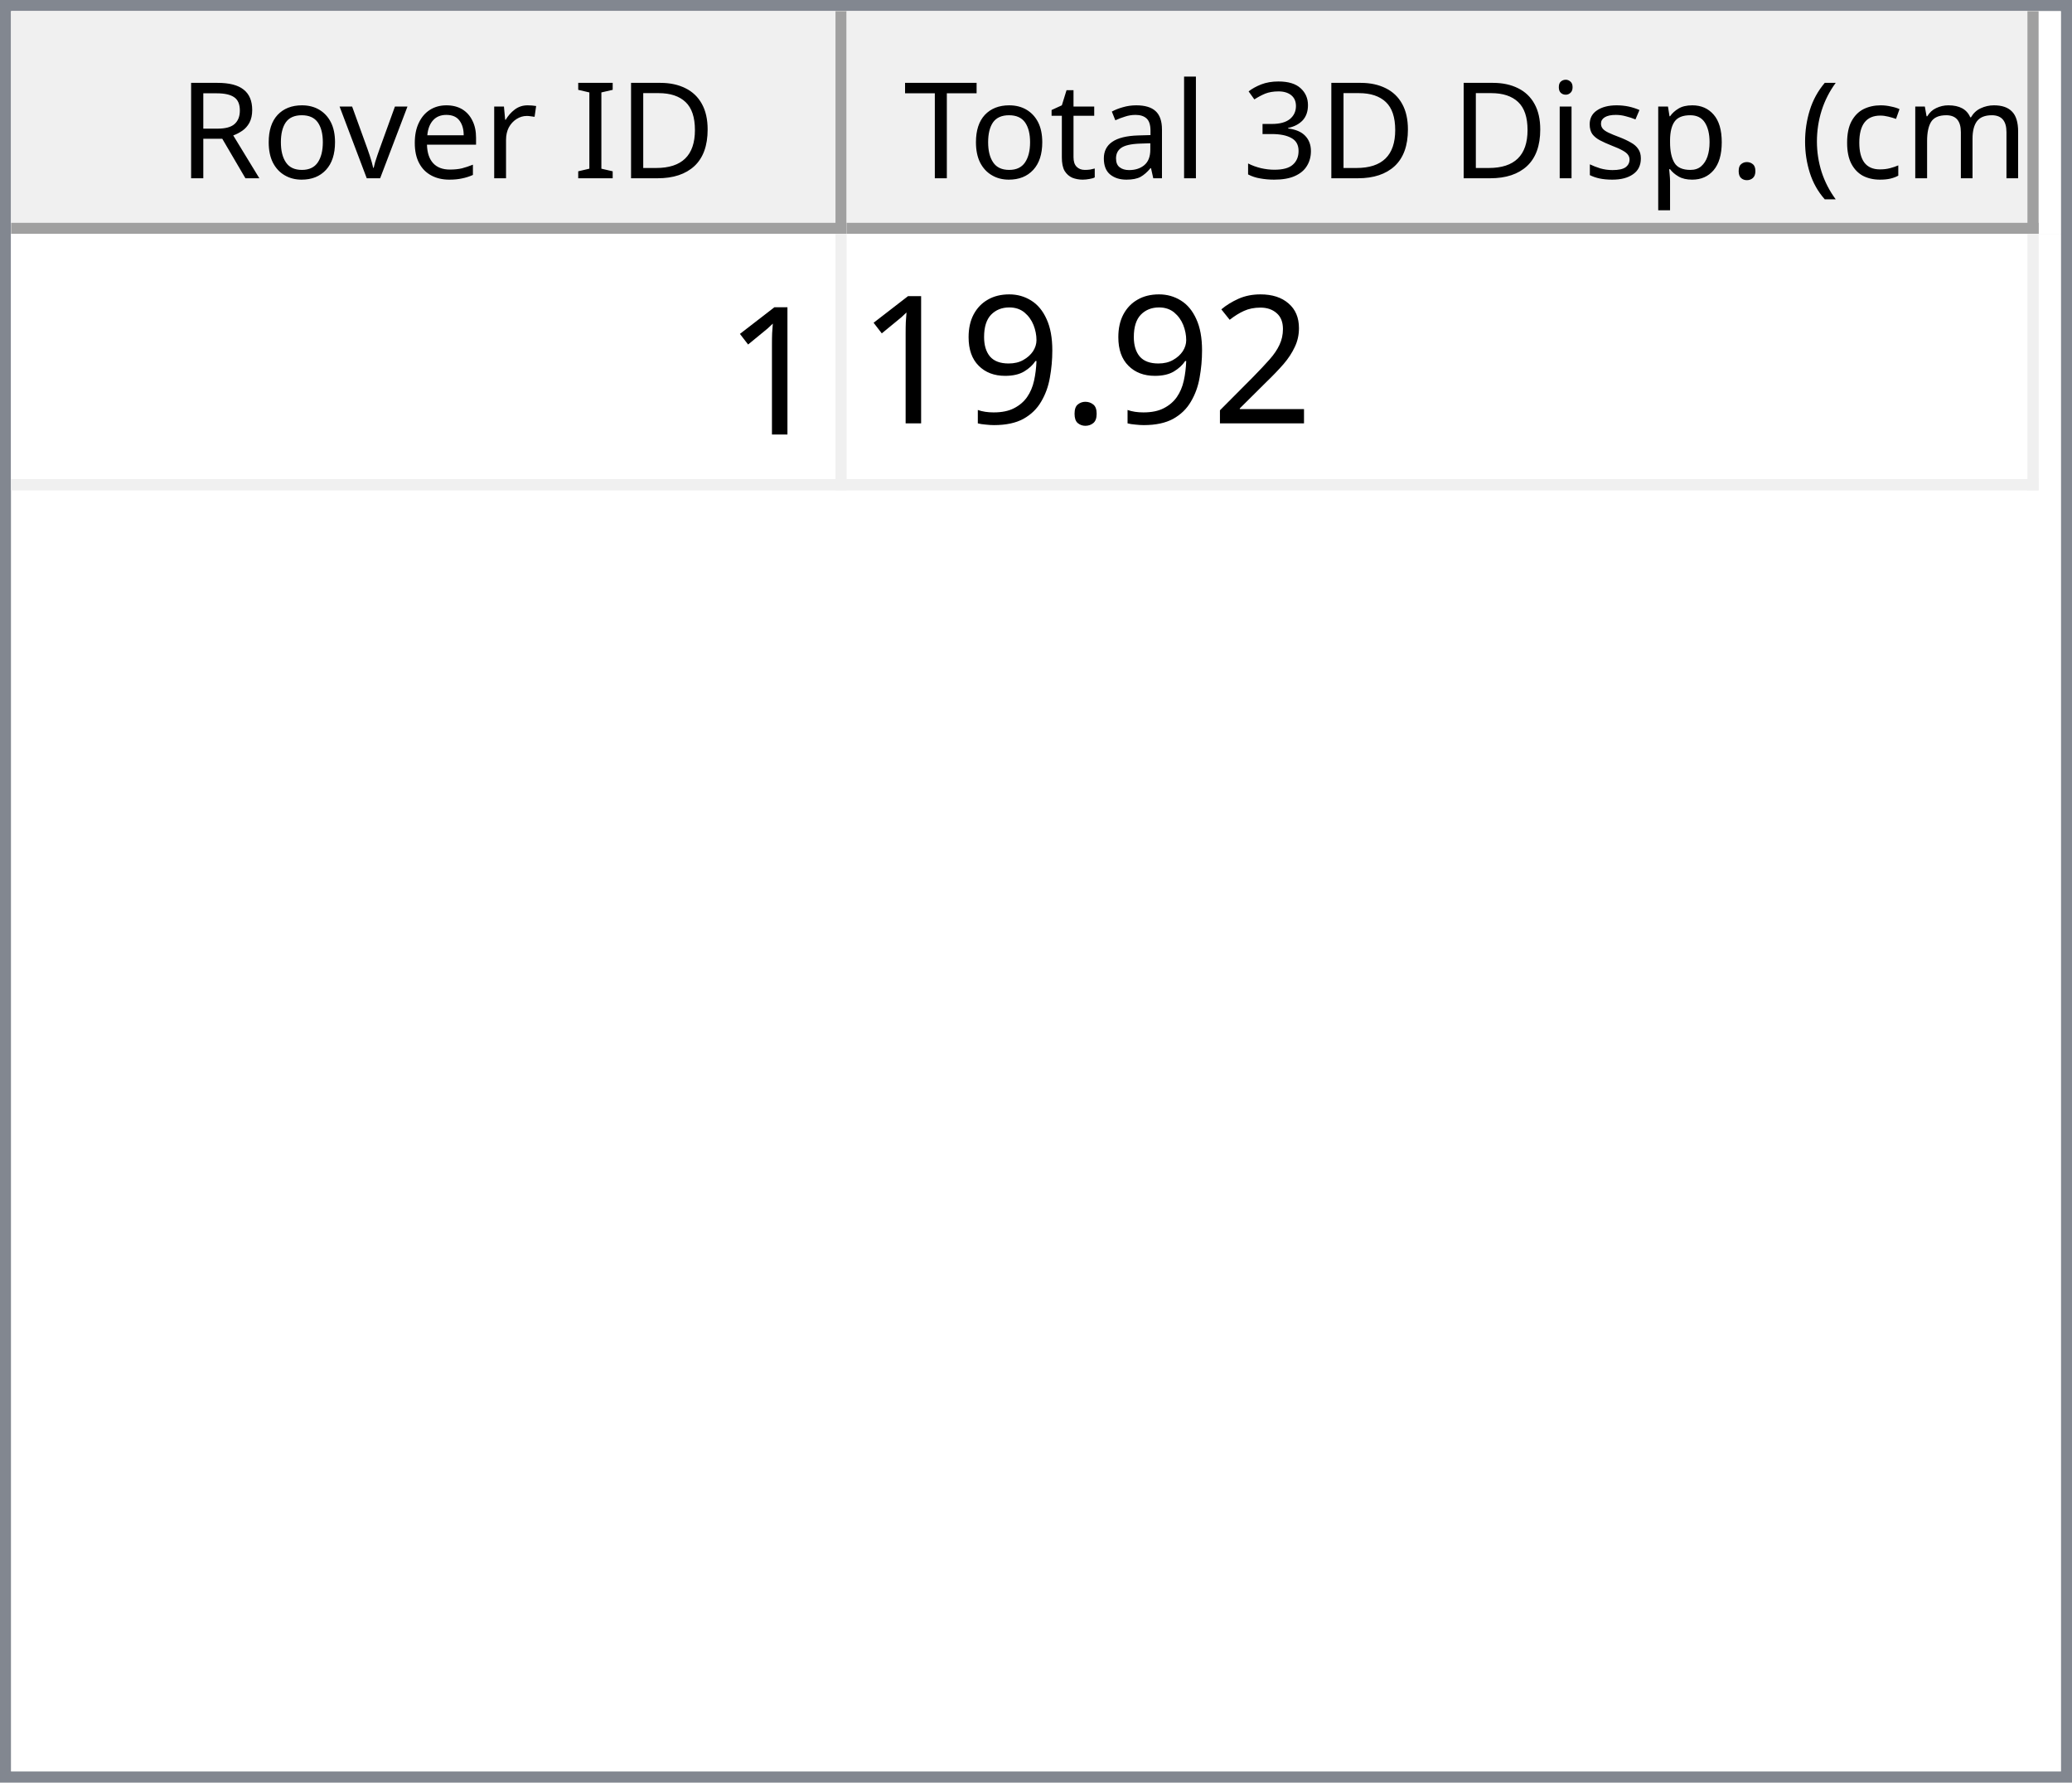
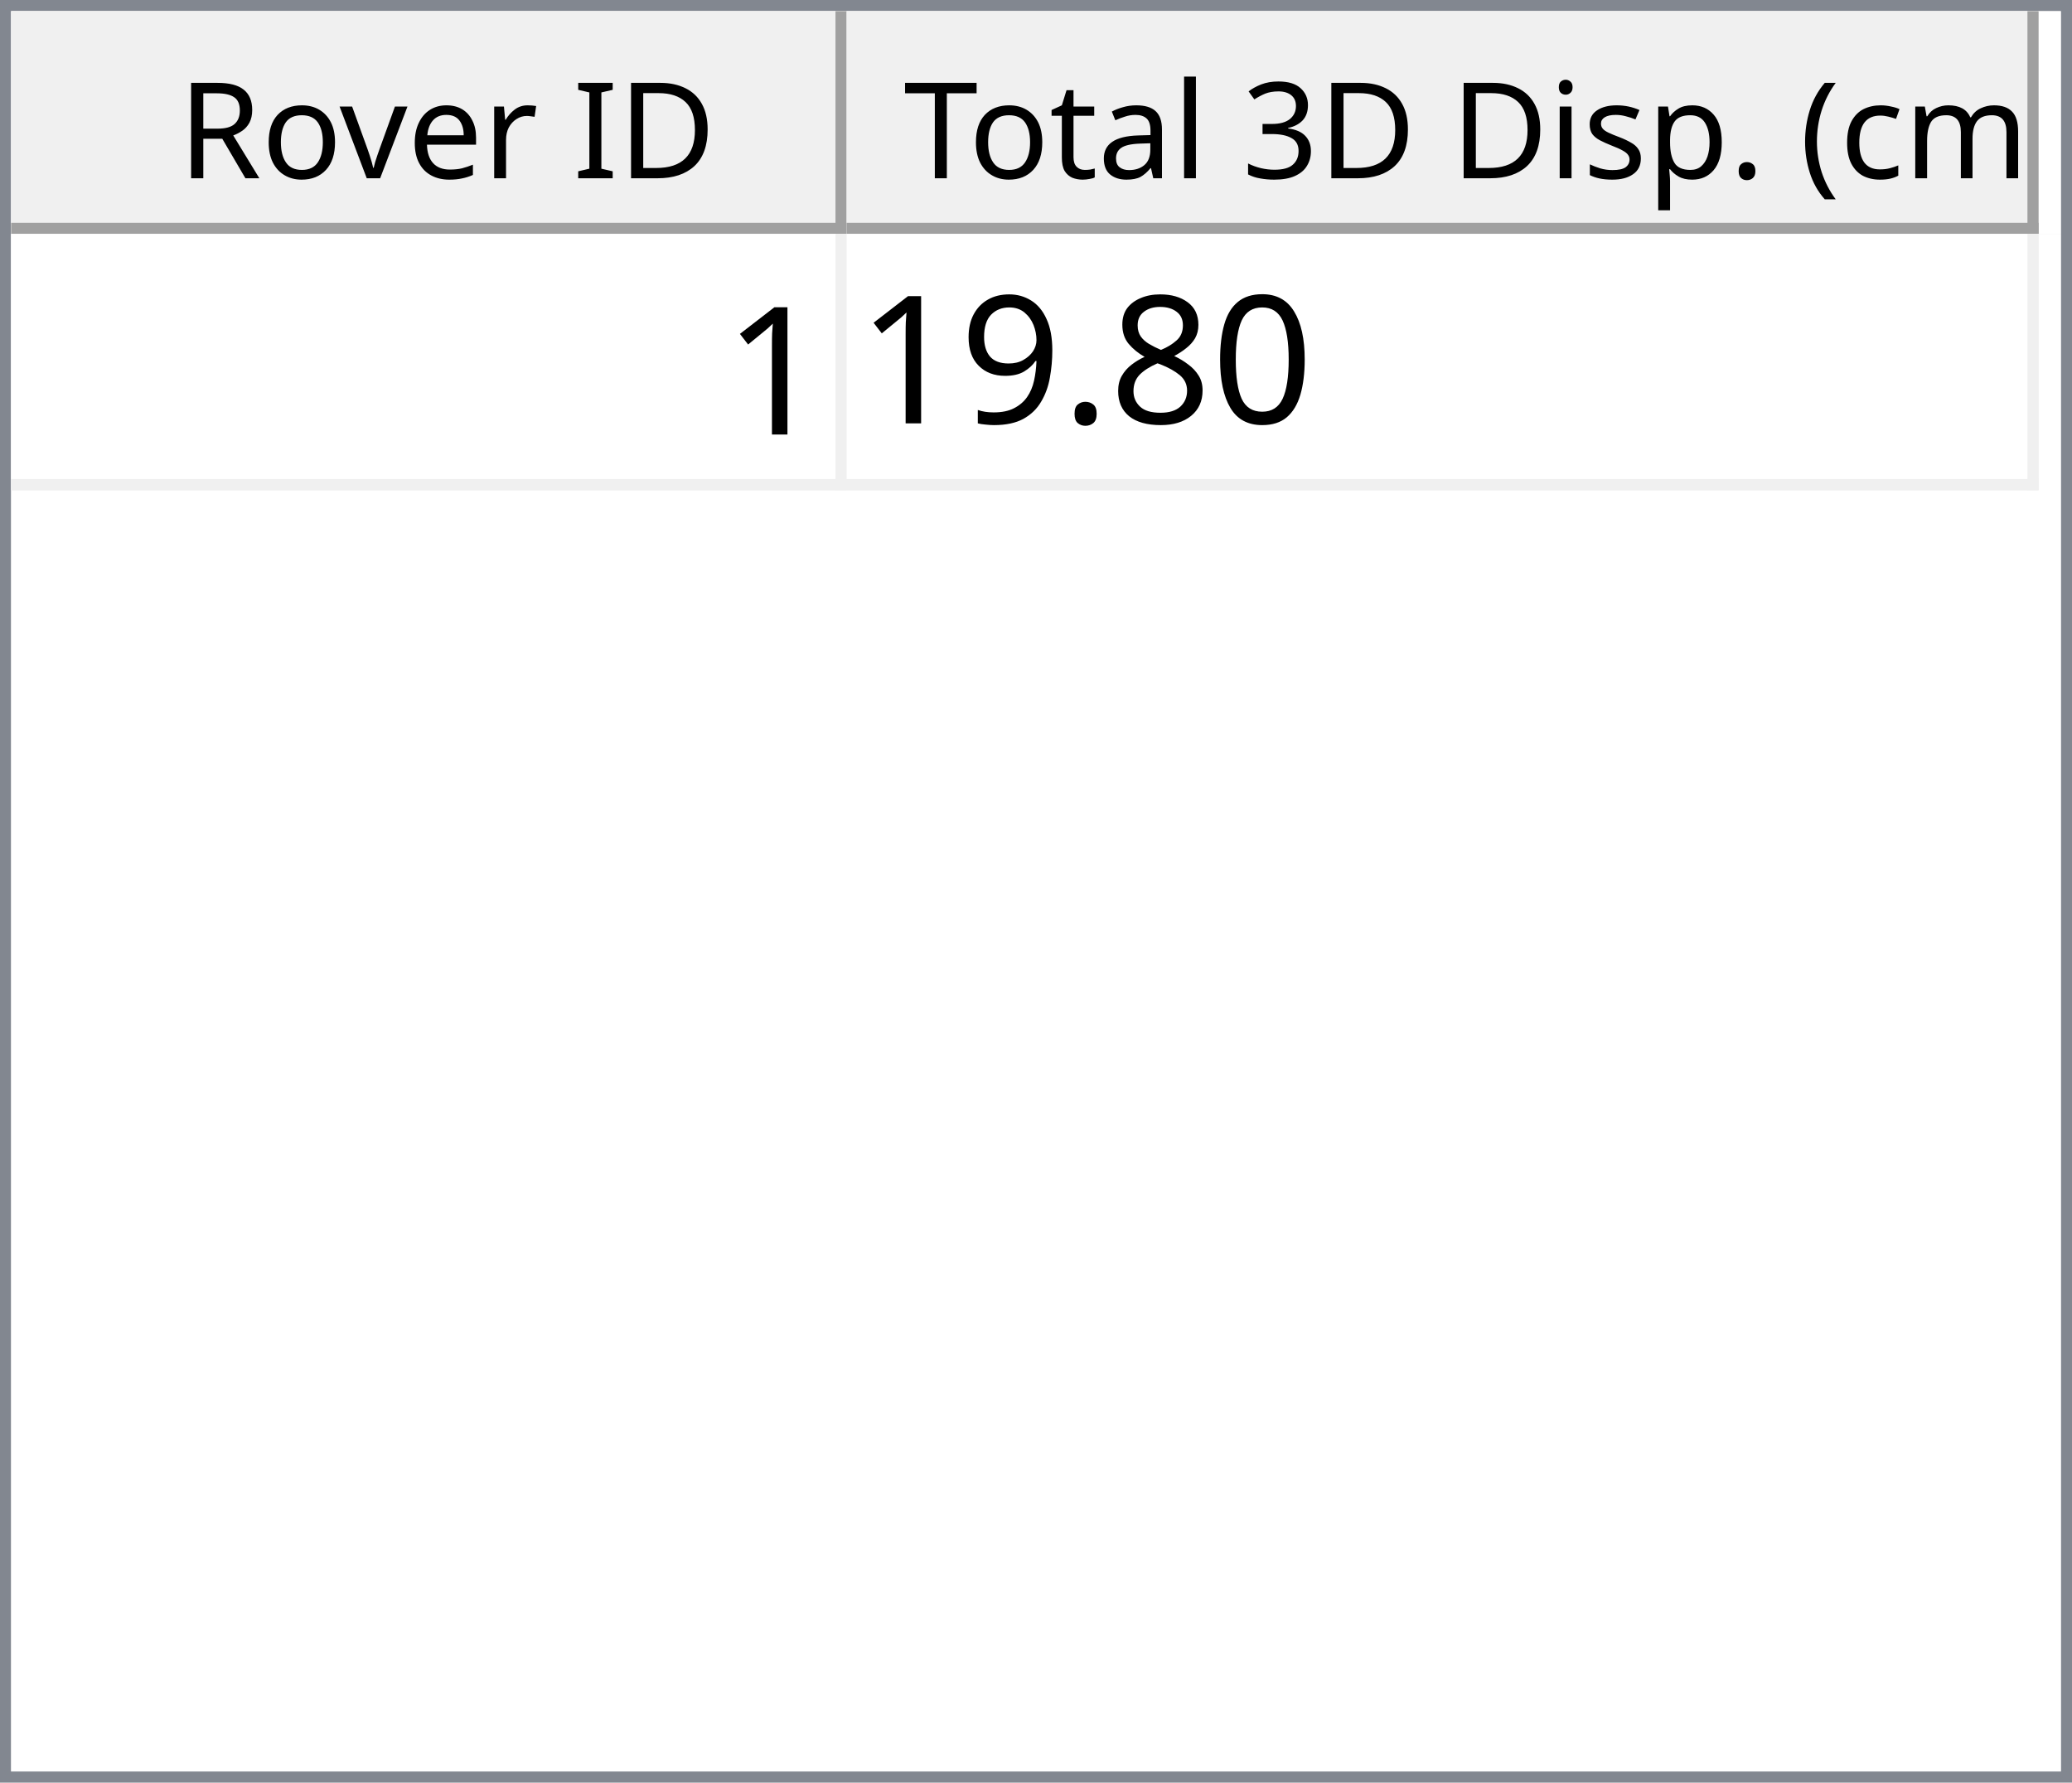
<svg xmlns="http://www.w3.org/2000/svg" style="fill-opacity:1; color-rendering:auto; color-interpolation:auto; text-rendering:auto; stroke:black; stroke-linecap:square; stroke-miterlimit:10; shape-rendering:auto; stroke-opacity:1; fill:black; stroke-dasharray:none; font-weight:normal; stroke-width:1; font-family:'Dialog'; font-style:normal; stroke-linejoin:miter; font-size:12px; stroke-dashoffset:0; image-rendering:auto;" width="186" height="160">
  <defs id="genericDefs" />
  <g>
    <defs id="defs1">
      <clipPath clipPathUnits="userSpaceOnUse" id="clipPath1">
        <path d="M0 0 L186 0 L186 160 L0 160 L0 0 Z" />
      </clipPath>
      <clipPath clipPathUnits="userSpaceOnUse" id="clipPath2">
        <path d="M0 0 L0 160 L186 160 L186 0 Z" />
      </clipPath>
      <clipPath clipPathUnits="userSpaceOnUse" id="clipPath3">
        <path d="M0 0 L0 20 L184 20 L184 0 Z" />
      </clipPath>
      <clipPath clipPathUnits="userSpaceOnUse" id="clipPath4">
        <path d="M0 0 L0 20 L75 20 L75 0 Z" />
      </clipPath>
      <clipPath clipPathUnits="userSpaceOnUse" id="clipPath5">
        <path d="M1 1 L1 19 L74 19 L74 1 Z" />
      </clipPath>
      <clipPath clipPathUnits="userSpaceOnUse" id="clipPath6">
        <path d="M0 0 L0 18 L73 18 L73 0 Z" />
      </clipPath>
      <clipPath clipPathUnits="userSpaceOnUse" id="clipPath7">
        <path d="M-0.5 -0.5 L-0.5 19.5 L74.5 19.5 L74.5 -0.5 Z" />
      </clipPath>
      <clipPath clipPathUnits="userSpaceOnUse" id="clipPath8">
        <path d="M0 0 L0 20 L107 20 L107 0 Z" />
      </clipPath>
      <clipPath clipPathUnits="userSpaceOnUse" id="clipPath9">
        <path d="M1 1 L1 19 L106 19 L106 1 Z" />
      </clipPath>
      <clipPath clipPathUnits="userSpaceOnUse" id="clipPath10">
        <path d="M0 0 L0 18 L105 18 L105 0 Z" />
      </clipPath>
      <clipPath clipPathUnits="userSpaceOnUse" id="clipPath11">
        <path d="M-0.5 -0.5 L-0.5 19.5 L106.5 19.5 L106.5 -0.5 Z" />
      </clipPath>
      <clipPath clipPathUnits="userSpaceOnUse" id="clipPath12">
        <path d="M0 0 L0 138 L184 138 L184 0 Z" />
      </clipPath>
      <clipPath clipPathUnits="userSpaceOnUse" id="clipPath13">
        <path d="M0 0 L0 23 L182 23 L182 0 Z" />
      </clipPath>
      <clipPath clipPathUnits="userSpaceOnUse" id="clipPath14">
        <path d="M-0.5 -0.5 L-0.5 22.5 L181.5 22.5 L181.5 -0.5 Z" />
      </clipPath>
      <clipPath clipPathUnits="userSpaceOnUse" id="clipPath15">
        <path d="M0 0 L0 22 L74 22 L74 0 Z" />
      </clipPath>
      <clipPath clipPathUnits="userSpaceOnUse" id="clipPath16">
        <path d="M0 0 L0 22 L106 22 L106 0 Z" />
      </clipPath>
      <font horiz-adv-x="64.551" id="font1">
        <font-face ascent="107.91" descent="25.098" units-per-em="100" style="font-style:normal; font-family:Segoe UI; font-weight:normal;" />
        <missing-glyph horiz-adv-x="64.551" d="M8.109 0 L8.109 68.266 L56.453 68.266 L56.453 0 L8.109 0 ZM15.328 7.234 L49.219 7.234 L49.219 61.031 L15.328 61.031 L15.328 7.234 Z" />
        <glyph unicode="D" horiz-adv-x="70.117" d="M9.188 0 L9.188 70.016 L28.516 70.016 Q65.531 70.016 65.531 35.891 Q65.531 19.672 55.25 9.836 Q44.969 0 27.734 0 L9.188 0 ZM17.391 62.594 L17.391 7.422 L27.828 7.422 Q41.609 7.422 49.273 14.797 Q56.938 22.172 56.938 35.688 Q56.938 62.594 28.328 62.594 L17.391 62.594 Z" />
        <glyph unicode="I" horiz-adv-x="26.611" d="M17.391 0 L9.188 0 L9.188 70.016 L17.391 70.016 L17.391 0 Z" />
        <glyph unicode=" " horiz-adv-x="27.393" d="" />
        <glyph unicode="r" horiz-adv-x="34.766" d="M34.188 41.891 Q32.078 43.5 28.125 43.5 Q23 43.5 19.555 38.672 Q16.109 33.844 16.109 25.484 L16.109 0 L8.109 0 L8.109 50 L16.109 50 L16.109 39.703 L16.312 39.703 Q18.016 44.969 21.531 47.922 Q25.047 50.875 29.391 50.875 Q32.516 50.875 34.188 50.203 L34.188 41.891 Z" />
        <glyph unicode="e" horiz-adv-x="52.295" d="M48.297 23 L12.984 23 Q13.188 14.656 17.484 10.109 Q21.781 5.562 29.297 5.562 Q37.75 5.562 44.828 11.141 L44.828 3.609 Q38.234 -1.172 27.391 -1.172 Q16.797 -1.172 10.742 5.641 Q4.688 12.453 4.688 24.812 Q4.688 36.469 11.305 43.82 Q17.922 51.172 27.734 51.172 Q37.547 51.172 42.922 44.828 Q48.297 38.484 48.297 27.203 L48.297 23 ZM40.094 29.781 Q40.047 36.719 36.75 40.578 Q33.453 44.438 27.594 44.438 Q21.922 44.438 17.969 40.383 Q14.016 36.328 13.094 29.781 L40.094 29.781 Z" />
        <glyph unicode="v" horiz-adv-x="47.9" d="M47.406 50 L27.484 0 L19.625 0 L0.688 50 L9.469 50 L22.172 13.672 Q23.578 9.672 23.922 6.688 L24.125 6.688 Q24.609 10.453 25.688 13.484 L38.969 50 L47.406 50 Z" />
        <glyph unicode="o" horiz-adv-x="58.594" d="M29 -1.172 Q17.922 -1.172 11.305 5.836 Q4.688 12.844 4.688 24.422 Q4.688 37.016 11.57 44.094 Q18.453 51.172 30.172 51.172 Q41.359 51.172 47.633 44.289 Q53.906 37.406 53.906 25.203 Q53.906 13.234 47.141 6.031 Q40.375 -1.172 29 -1.172 ZM29.594 44.438 Q21.875 44.438 17.383 39.188 Q12.891 33.938 12.891 24.703 Q12.891 15.828 17.43 10.695 Q21.969 5.562 29.594 5.562 Q37.359 5.562 41.531 10.594 Q45.703 15.625 45.703 24.906 Q45.703 34.281 41.531 39.359 Q37.359 44.438 29.594 44.438 Z" />
        <glyph unicode="R" horiz-adv-x="59.814" d="M59.375 0 L49.609 0 L37.891 19.625 Q36.281 22.359 34.766 24.289 Q33.25 26.219 31.664 27.438 Q30.078 28.656 28.25 29.219 Q26.422 29.781 24.125 29.781 L17.391 29.781 L17.391 0 L9.188 0 L9.188 70.016 L30.078 70.016 Q34.672 70.016 38.555 68.867 Q42.438 67.719 45.289 65.375 Q48.141 63.031 49.758 59.547 Q51.375 56.062 51.375 51.375 Q51.375 47.703 50.273 44.656 Q49.172 41.609 47.148 39.211 Q45.125 36.812 42.266 35.133 Q39.406 33.453 35.844 32.516 L35.844 32.328 Q37.594 31.547 38.891 30.547 Q40.188 29.547 41.359 28.18 Q42.531 26.812 43.68 25.078 Q44.828 23.344 46.234 21.047 L59.375 0 ZM17.391 62.594 L17.391 37.203 L28.516 37.203 Q31.594 37.203 34.203 38.133 Q36.812 39.062 38.719 40.797 Q40.625 42.531 41.703 45.047 Q42.781 47.562 42.781 50.688 Q42.781 56.297 39.141 59.445 Q35.5 62.594 28.609 62.594 L17.391 62.594 Z" />
        <glyph unicode=")" horiz-adv-x="30.176" d="M8.297 -15.922 L1.172 -15.922 Q16.406 2.344 16.406 26.812 Q16.406 51.469 1.078 70.016 L8.297 70.016 Q23.531 52.156 23.531 26.703 Q23.531 1.375 8.297 -15.922 Z" />
        <glyph unicode="m" horiz-adv-x="86.133" d="M79.109 0 L71.094 0 L71.094 28.719 Q71.094 37.016 68.531 40.727 Q65.969 44.438 59.906 44.438 Q54.781 44.438 51.195 39.75 Q47.609 35.062 47.609 28.516 L47.609 0 L39.594 0 L39.594 29.688 Q39.594 44.438 28.219 44.438 Q22.953 44.438 19.531 40.016 Q16.109 35.594 16.109 28.516 L16.109 0 L8.109 0 L8.109 50 L16.109 50 L16.109 42.094 L16.312 42.094 Q21.625 51.172 31.844 51.172 Q36.969 51.172 40.773 48.312 Q44.578 45.453 46 40.828 Q51.562 51.172 62.594 51.172 Q79.109 51.172 79.109 30.812 L79.109 0 Z" />
        <glyph unicode="c" horiz-adv-x="46.191" d="M42.188 2.297 Q36.422 -1.172 28.516 -1.172 Q17.828 -1.172 11.258 5.789 Q4.688 12.75 4.688 23.828 Q4.688 36.188 11.766 43.68 Q18.844 51.172 30.672 51.172 Q37.25 51.172 42.281 48.734 L42.281 40.531 Q36.719 44.438 30.375 44.438 Q22.703 44.438 17.797 38.945 Q12.891 33.453 12.891 24.516 Q12.891 15.719 17.508 10.641 Q22.125 5.562 29.891 5.562 Q36.422 5.562 42.188 9.906 L42.188 2.297 Z" />
        <glyph unicode="(" horiz-adv-x="30.176" d="M29.109 -15.922 L21.969 -15.922 Q6.844 1.375 6.844 26.703 Q6.844 52.156 21.969 70.016 L29.203 70.016 Q13.875 51.469 13.875 26.812 Q13.875 2.344 29.109 -15.922 Z" />
        <glyph unicode="." horiz-adv-x="21.68" d="M10.891 -1.078 Q8.641 -1.078 7.055 0.539 Q5.469 2.156 5.469 4.391 Q5.469 6.641 7.055 8.273 Q8.641 9.906 10.891 9.906 Q13.188 9.906 14.797 8.273 Q16.406 6.641 16.406 4.391 Q16.406 2.156 14.797 0.539 Q13.188 -1.078 10.891 -1.078 Z" />
        <glyph unicode="p" horiz-adv-x="58.789" d="M16.312 7.234 L16.109 7.234 L16.109 -23 L8.109 -23 L8.109 50 L16.109 50 L16.109 41.219 L16.312 41.219 Q22.219 51.172 33.594 51.172 Q43.266 51.172 48.688 44.461 Q54.109 37.75 54.109 26.469 Q54.109 13.922 48 6.375 Q41.891 -1.172 31.297 -1.172 Q21.578 -1.172 16.312 7.234 ZM16.109 27.391 L16.109 20.406 Q16.109 14.203 20.141 9.883 Q24.172 5.562 30.375 5.562 Q37.641 5.562 41.773 11.133 Q45.906 16.703 45.906 26.609 Q45.906 34.969 42.047 39.703 Q38.188 44.438 31.594 44.438 Q24.609 44.438 20.359 39.578 Q16.109 34.719 16.109 27.391 Z" />
        <glyph unicode="s" horiz-adv-x="42.432" d="M5.078 1.812 L5.078 10.406 Q11.625 5.562 19.484 5.562 Q30.031 5.562 30.031 12.594 Q30.031 14.594 29.125 15.992 Q28.219 17.391 26.68 18.461 Q25.141 19.531 23.07 20.383 Q21 21.234 18.609 22.172 Q15.281 23.484 12.766 24.828 Q10.25 26.172 8.57 27.859 Q6.891 29.547 6.031 31.695 Q5.172 33.844 5.172 36.719 Q5.172 40.234 6.789 42.945 Q8.406 45.656 11.086 47.484 Q13.766 49.312 17.211 50.242 Q20.656 51.172 24.312 51.172 Q30.812 51.172 35.938 48.922 L35.938 40.828 Q30.422 44.438 23.25 44.438 Q21 44.438 19.195 43.922 Q17.391 43.406 16.094 42.477 Q14.797 41.547 14.086 40.258 Q13.375 38.969 13.375 37.406 Q13.375 35.453 14.086 34.133 Q14.797 32.812 16.164 31.789 Q17.531 30.766 19.484 29.938 Q21.438 29.109 23.922 28.125 Q27.25 26.859 29.883 25.516 Q32.516 24.172 34.375 22.484 Q36.234 20.797 37.234 18.602 Q38.234 16.406 38.234 13.375 Q38.234 9.672 36.602 6.938 Q34.969 4.203 32.234 2.398 Q29.5 0.594 25.93 -0.289 Q22.359 -1.172 18.453 -1.172 Q10.75 -1.172 5.078 1.812 Z" />
        <glyph unicode="i" horiz-adv-x="24.219" d="M12.203 62.703 Q10.062 62.703 8.547 64.164 Q7.031 65.625 7.031 67.875 Q7.031 70.125 8.547 71.609 Q10.062 73.094 12.203 73.094 Q14.406 73.094 15.945 71.609 Q17.484 70.125 17.484 67.875 Q17.484 65.719 15.945 64.211 Q14.406 62.703 12.203 62.703 ZM16.109 0 L8.109 0 L8.109 50 L16.109 50 L16.109 0 Z" />
        <glyph unicode="3" horiz-adv-x="53.906" d="M46.531 19.828 Q46.531 15.094 44.75 11.211 Q42.969 7.328 39.719 4.57 Q36.469 1.812 31.93 0.297 Q27.391 -1.219 21.922 -1.219 Q11.922 -1.219 6 2.594 L6 11.188 Q13.094 5.609 22.219 5.609 Q25.875 5.609 28.828 6.539 Q31.781 7.469 33.906 9.227 Q36.031 10.984 37.18 13.477 Q38.328 15.969 38.328 19.094 Q38.328 32.812 18.797 32.812 L12.984 32.812 L12.984 39.594 L18.5 39.594 Q35.797 39.594 35.797 52.484 Q35.797 64.406 22.609 64.406 Q15.188 64.406 8.688 59.422 L8.688 67.188 Q15.375 71.188 24.609 71.188 Q29 71.188 32.57 69.969 Q36.141 68.75 38.68 66.555 Q41.219 64.359 42.609 61.281 Q44 58.203 44 54.5 Q44 40.672 30.031 36.719 L30.031 36.531 Q33.594 36.141 36.625 34.797 Q39.656 33.453 41.852 31.305 Q44.047 29.156 45.289 26.25 Q46.531 23.344 46.531 19.828 Z" />
        <glyph unicode="l" horiz-adv-x="24.219" d="M16.109 0 L8.109 0 L8.109 74.031 L16.109 74.031 L16.109 0 Z" />
        <glyph unicode="a" horiz-adv-x="50.879" d="M43.891 0 L35.891 0 L35.891 7.812 L35.688 7.812 Q30.469 -1.172 20.312 -1.172 Q12.844 -1.172 8.617 2.781 Q4.391 6.734 4.391 13.281 Q4.391 27.297 20.906 29.594 L35.891 31.688 Q35.891 44.438 25.594 44.438 Q16.547 44.438 9.281 38.281 L9.281 46.484 Q16.656 51.172 26.266 51.172 Q43.891 51.172 43.891 32.516 L43.891 0 ZM35.891 25.297 L23.828 23.641 Q18.266 22.859 15.43 20.875 Q12.594 18.891 12.594 13.875 Q12.594 10.203 15.211 7.883 Q17.828 5.562 22.172 5.562 Q28.125 5.562 32.008 9.742 Q35.891 13.922 35.891 20.312 L35.891 25.297 Z" />
        <glyph unicode="t" horiz-adv-x="33.887" d="M31.297 0.484 Q28.469 -1.078 23.828 -1.078 Q10.688 -1.078 10.688 13.578 L10.688 43.172 L2.094 43.172 L2.094 50 L10.688 50 L10.688 62.203 L18.703 64.797 L18.703 50 L31.297 50 L31.297 43.172 L18.703 43.172 L18.703 14.984 Q18.703 9.969 20.414 7.82 Q22.125 5.672 26.078 5.672 Q29.109 5.672 31.297 7.328 L31.297 0.484 Z" />
        <glyph unicode="T" horiz-adv-x="52.393" d="M50.594 62.594 L30.375 62.594 L30.375 0 L22.172 0 L22.172 62.594 L2 62.594 L2 70.016 L50.594 70.016 L50.594 62.594 Z" />
      </font>
      <font horiz-adv-x="75.0" id="font2">
        <font-face ascent="100.537" descent="21.973" units-per-em="100" style="font-style:normal; font-family:sans-serif; font-weight:normal;" />
        <missing-glyph horiz-adv-x="75.0" d="M12.5 0 L12.5 62.5 L62.5 62.5 L62.5 0 L12.5 0 ZM14.062 1.562 L60.938 1.562 L60.938 60.938 L14.062 60.938 L14.062 1.562 Z" />
        <glyph unicode="1" horiz-adv-x="55.615" d="M37.25 0 L28.469 0 L28.469 56 Q25.297 52.984 20.141 49.953 Q14.984 46.922 10.891 45.406 L10.891 53.906 Q18.266 57.375 23.781 62.305 Q29.297 67.234 31.594 71.875 L37.25 71.875 L37.25 0 Z" />
-         <glyph unicode="2" horiz-adv-x="55.615" d="M50.344 8.453 L50.344 0 L3.031 0 Q2.938 3.172 4.047 6.109 Q5.859 10.938 9.836 15.625 Q13.812 20.312 21.344 26.469 Q33.016 36.031 37.117 41.625 Q41.219 47.219 41.219 52.203 Q41.219 57.422 37.477 61.008 Q33.734 64.594 27.734 64.594 Q21.391 64.594 17.578 60.789 Q13.766 56.984 13.719 50.25 L4.688 51.172 Q5.609 61.281 11.664 66.578 Q17.719 71.875 27.938 71.875 Q38.234 71.875 44.242 66.164 Q50.25 60.453 50.25 52 Q50.25 47.703 48.492 43.555 Q46.734 39.406 42.656 34.812 Q38.578 30.219 29.109 22.219 Q21.188 15.578 18.945 13.211 Q16.703 10.844 15.234 8.453 L50.344 8.453 Z" />
+         <glyph unicode="0" horiz-adv-x="55.615" d="M4.156 35.297 Q4.156 48 6.766 55.742 Q9.375 63.484 14.523 67.68 Q19.672 71.875 27.484 71.875 Q33.25 71.875 37.594 69.555 Q41.938 67.234 44.773 62.867 Q47.609 58.5 49.219 52.227 Q50.828 45.953 50.828 35.297 Q50.828 22.703 48.242 14.969 Q45.656 7.234 40.508 3.008 Q35.359 -1.219 27.484 -1.219 Q17.141 -1.219 11.234 6.203 Q4.156 15.141 4.156 35.297 ZM13.188 35.297 Q13.188 17.672 17.312 11.836 Q21.438 6 27.484 6 Q33.547 6 37.672 11.859 Q41.797 17.719 41.797 35.297 Q41.797 52.984 37.672 58.789 Q33.547 64.594 27.391 64.594 Q21.344 64.594 17.719 59.469 Q13.188 52.938 13.188 35.297 Z" />
+         <glyph unicode="8" horiz-adv-x="55.615" d="M17.672 38.812 Q12.203 40.828 9.57 44.539 Q6.938 48.25 6.938 53.422 Q6.938 61.234 12.555 66.555 Q18.172 71.875 27.484 71.875 Q36.859 71.875 42.578 66.43 Q48.297 60.984 48.297 53.172 Q48.297 48.188 45.68 44.508 Q43.062 40.828 37.75 38.812 Q44.344 36.672 47.781 31.883 Q51.219 27.094 51.219 20.453 Q51.219 11.281 44.727 5.031 Q38.234 -1.219 27.641 -1.219 Q17.047 -1.219 10.547 5.055 Q4.047 11.328 4.047 20.703 Q4.047 27.688 7.594 32.398 Q11.141 37.109 17.672 38.812 ZM15.922 53.719 Q15.922 48.641 19.195 45.414 Q22.469 42.188 27.688 42.188 Q32.766 42.188 36.016 45.383 Q39.266 48.578 39.266 53.219 Q39.266 58.062 35.914 61.359 Q32.562 64.656 27.594 64.656 Q22.562 64.656 19.242 61.43 Q15.922 58.203 15.922 53.719 ZM13.094 20.656 Q13.094 16.891 14.875 13.375 Q16.656 9.859 20.172 7.93 Q23.688 6 27.734 6 Q34.031 6 38.133 10.055 Q42.234 14.109 42.234 20.359 Q42.234 26.703 38.016 30.859 Q33.797 35.016 27.438 35.016 Q21.234 35.016 17.164 30.914 Q13.094 26.812 13.094 20.656 Z" />
        <glyph unicode="." horiz-adv-x="27.783" d="M9.078 0 L9.078 10.016 L19.094 10.016 L19.094 0 L9.078 0 Z" />
        <glyph unicode="9" horiz-adv-x="55.615" d="M5.469 16.547 L13.922 17.328 Q14.984 11.375 18.016 8.688 Q21.047 6 25.781 6 Q29.828 6 32.883 7.859 Q35.938 9.719 37.891 12.82 Q39.844 15.922 41.164 21.195 Q42.484 26.469 42.484 31.938 Q42.484 32.516 42.438 33.688 Q39.797 29.5 35.234 26.883 Q30.672 24.266 25.344 24.266 Q16.453 24.266 10.305 30.711 Q4.156 37.156 4.156 47.703 Q4.156 58.594 10.578 65.234 Q17 71.875 26.656 71.875 Q33.641 71.875 39.43 68.117 Q45.219 64.359 48.219 57.398 Q51.219 50.438 51.219 37.25 Q51.219 23.531 48.242 15.406 Q45.266 7.281 39.383 3.031 Q33.5 -1.219 25.594 -1.219 Q17.188 -1.219 11.867 3.445 Q6.547 8.109 5.469 16.547 ZM41.453 48.141 Q41.453 55.719 37.43 60.156 Q33.406 64.594 27.734 64.594 Q21.875 64.594 17.531 59.812 Q13.188 55.031 13.188 47.406 Q13.188 40.578 17.312 36.305 Q21.438 32.031 27.484 32.031 Q33.594 32.031 37.523 36.305 Q41.453 40.578 41.453 48.141 Z" />
      </font>
    </defs>
    <g style="fill:white; stroke:white;">
      <rect x="0" y="0" width="186" style="clip-path:url(#clipPath1); stroke:none;" height="160" />
    </g>
    <g style="fill:white; text-rendering:optimizeSpeed; color-rendering:optimizeSpeed; image-rendering:optimizeSpeed; shape-rendering:crispEdges; stroke:white; color-interpolation:sRGB;">
      <rect x="0" width="186" height="160" y="0" style="stroke:none;" />
      <path style="stroke:none;" d="M0 160 L186 160 L186 0 L0 0 Z" />
    </g>
    <g style="fill:rgb(240,240,240); font-family:'Segoe UI'; stroke:rgb(240,240,240);">
      <rect x="0" y="0" width="186" style="clip-path:url(#clipPath2); stroke:none;" height="160" />
    </g>
    <g style="fill:rgb(130,135,144); font-family:'Segoe UI'; stroke:rgb(130,135,144);">
      <path d="M0 0 L186 0 L186 160 L0 160 L0 0 ZM1 1 L185 1 L185 159 L1 159 L1 1 Z" style="fill-rule:evenodd; clip-path:url(#clipPath2); stroke:none;" />
    </g>
    <g style="fill:white; font-family:'Segoe UI'; stroke:white;" transform="translate(1,1)">
      <rect x="0" y="0" width="184" style="clip-path:url(#clipPath3); stroke:none;" height="20" />
    </g>
    <g style="fill:rgb(240,240,240); font-family:'Segoe UI'; stroke:rgb(240,240,240);" transform="translate(1,1)">
      <rect x="0" y="0" width="75" style="clip-path:url(#clipPath4); stroke:none;" height="20" />
    </g>
    <g style="font-family:'Segoe UI';" transform="translate(2,2)">
      <text x="14" xml:space="preserve" y="14" style="clip-path:url(#clipPath6); stroke:none;">Rover ID</text>
    </g>
    <g style="fill:rgb(160,160,160); font-family:'Segoe UI'; stroke:rgb(160,160,160); stroke-linejoin:bevel;" transform="translate(1.5,1.5)">
      <line x1="74" x2="74" y1="0" style="fill:none; clip-path:url(#clipPath7);" y2="19" />
    </g>
    <g style="fill:rgb(160,160,160); font-family:'Segoe UI'; stroke:rgb(160,160,160); stroke-linejoin:bevel;" transform="matrix(1,0,0,1,1,1) translate(0.5,0.5)">
      <line x1="0" x2="74" y1="19" style="fill:none; clip-path:url(#clipPath7);" y2="19" />
    </g>
    <g style="fill:rgb(240,240,240); font-family:'Segoe UI'; stroke:rgb(240,240,240);" transform="translate(76,1)">
      <rect x="0" y="0" width="107" style="clip-path:url(#clipPath8); stroke:none;" height="20" />
    </g>
    <g style="font-family:'Segoe UI';" transform="translate(77,2)">
      <text x="1" xml:space="preserve" y="14" style="clip-path:url(#clipPath10); stroke:none;"> Total 3D Disp. (cm)</text>
    </g>
    <g style="fill:rgb(160,160,160); font-family:'Segoe UI'; stroke:rgb(160,160,160); stroke-linejoin:bevel;" transform="translate(76.5,1.5)">
      <line x1="106" x2="106" y1="0" style="fill:none; clip-path:url(#clipPath11);" y2="19" />
    </g>
    <g style="fill:rgb(160,160,160); font-family:'Segoe UI'; stroke:rgb(160,160,160); stroke-linejoin:bevel;" transform="matrix(1,0,0,1,76,1) translate(0.5,0.5)">
      <line x1="0" x2="106" y1="19" style="fill:none; clip-path:url(#clipPath11);" y2="19" />
    </g>
    <g style="fill:white; font-family:'Segoe UI'; stroke:white;" transform="translate(1,21)">
      <rect x="0" y="0" width="184" style="clip-path:url(#clipPath12); stroke:none;" height="138" />
    </g>
    <g style="fill:rgb(240,240,240); font-size:16px; font-family:sans-serif; stroke:rgb(240,240,240);" transform="translate(1,21)">
      <rect x="0" y="0" width="182" style="clip-path:url(#clipPath13); stroke:none;" height="23" />
      <line transform="translate(0.5,0.5)" x1="0" x2="181" y1="22" style="clip-path:url(#clipPath14); fill:none; stroke-linejoin:bevel;" y2="22" />
    </g>
    <g transform="matrix(1,0,0,1,1,21) translate(0.5,0.5)" style="fill:rgb(240,240,240); font-size:16px; font-family:sans-serif; stroke:rgb(240,240,240); stroke-linejoin:bevel;">
      <line x1="74" x2="74" y1="0" style="fill:none; clip-path:url(#clipPath14);" y2="22" />
    </g>
    <g transform="matrix(1,0,0,1,1,21) translate(0.5,0.5)" style="fill:rgb(240,240,240); font-size:16px; font-family:sans-serif; stroke:rgb(240,240,240); stroke-linejoin:bevel;">
      <line x1="181" x2="181" y1="0" style="fill:none; clip-path:url(#clipPath14);" y2="22" />
    </g>
    <g style="fill:white; font-size:16px; font-family:sans-serif; stroke:white;" transform="matrix(1,0,0,1,1,21)">
      <rect x="0" y="0" width="74" style="clip-path:url(#clipPath15); stroke:none;" height="22" />
      <text x="64" y="18" style="fill:black; clip-path:url(#clipPath15); stroke:none;" xml:space="preserve">1</text>
    </g>
    <g style="fill:white; font-size:16px; font-family:sans-serif; stroke:white;" transform="matrix(1,0,0,1,1,21) translate(75,0)">
      <rect x="0" y="0" width="106" style="clip-path:url(#clipPath16); stroke:none;" height="22" />
-       <text x="1" y="17" style="fill:black; clip-path:url(#clipPath16); stroke:none;" xml:space="preserve">19.92</text>
+       <text x="1" y="17" style="fill:black; clip-path:url(#clipPath16); stroke:none;" xml:space="preserve">19.80</text>
    </g>
  </g>
</svg>
